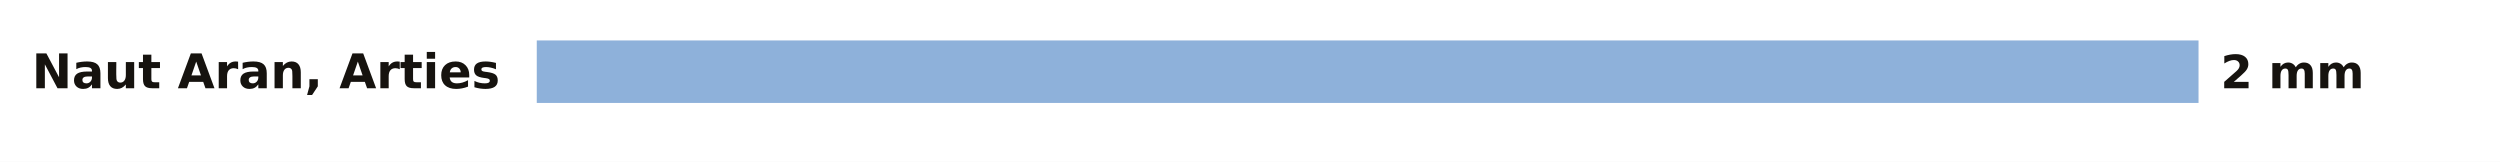
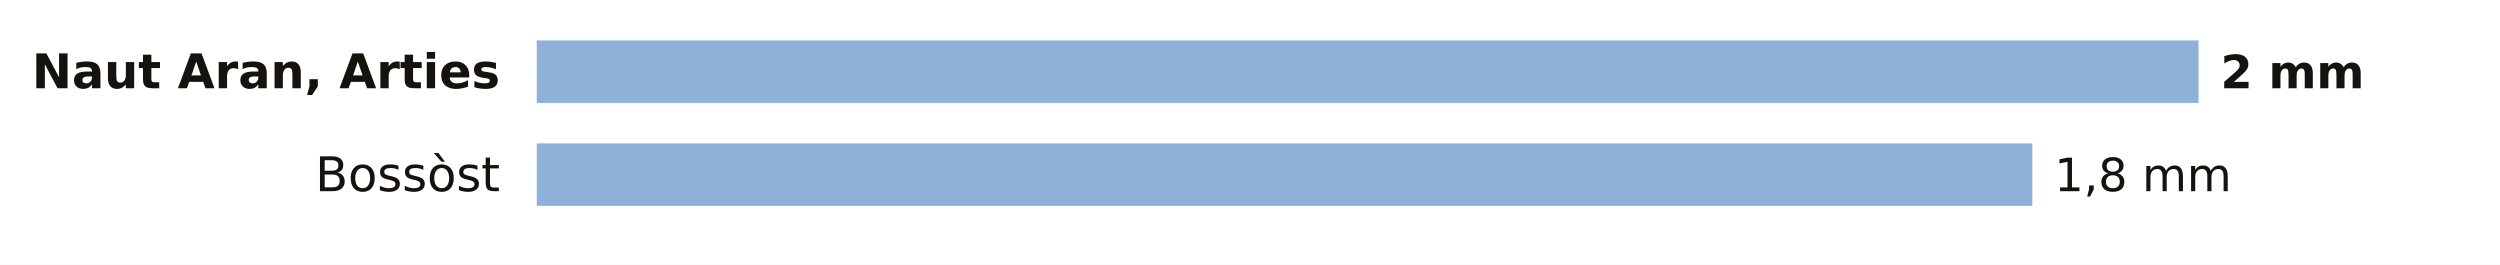
- <svg xmlns="http://www.w3.org/2000/svg" viewBox="0 0 680 44" width="680" height="44" role="img" aria-label="La lluvia de los últimos 7 días en las estaciones de AEMET de Lleida">
-   <rect width="680" height="44" fill="#FFFFFF" />
+ <svg xmlns="http://www.w3.org/2000/svg" viewBox="0 0 680 72" width="680" height="72" role="img" aria-label="La lluvia de los últimos 7 días en las estaciones de AEMET de Lleida">
+   <rect width="680" height="72" fill="#FFFFFF" />
  <text x="136.0" y="24.0" font-size="13" fill="#16130F" text-anchor="end" font-weight="600" font-family="Public Sans, DejaVu Sans, Arial, sans-serif">Naut Aran, Arties</text>
  <rect x="146" y="11" width="452.0" height="17" fill="#8EB1DA" />
  <text x="604.0" y="24.0" font-size="12.5" fill="#16130F" text-anchor="start" font-weight="700" font-family="Public Sans, DejaVu Sans, Arial, sans-serif">2 mm</text>
+   <text x="136.0" y="52.0" font-size="13" fill="#16130F" text-anchor="end" font-weight="400" font-family="Public Sans, DejaVu Sans, Arial, sans-serif">Bossòst</text>
+   <rect x="146" y="39" width="406.8" height="17" fill="#8EB1DA" />
+   <text x="558.8" y="52.0" font-size="12.5" fill="#16130F" text-anchor="start" font-weight="500" font-family="Public Sans, DejaVu Sans, Arial, sans-serif">1,8 mm</text>
</svg>
